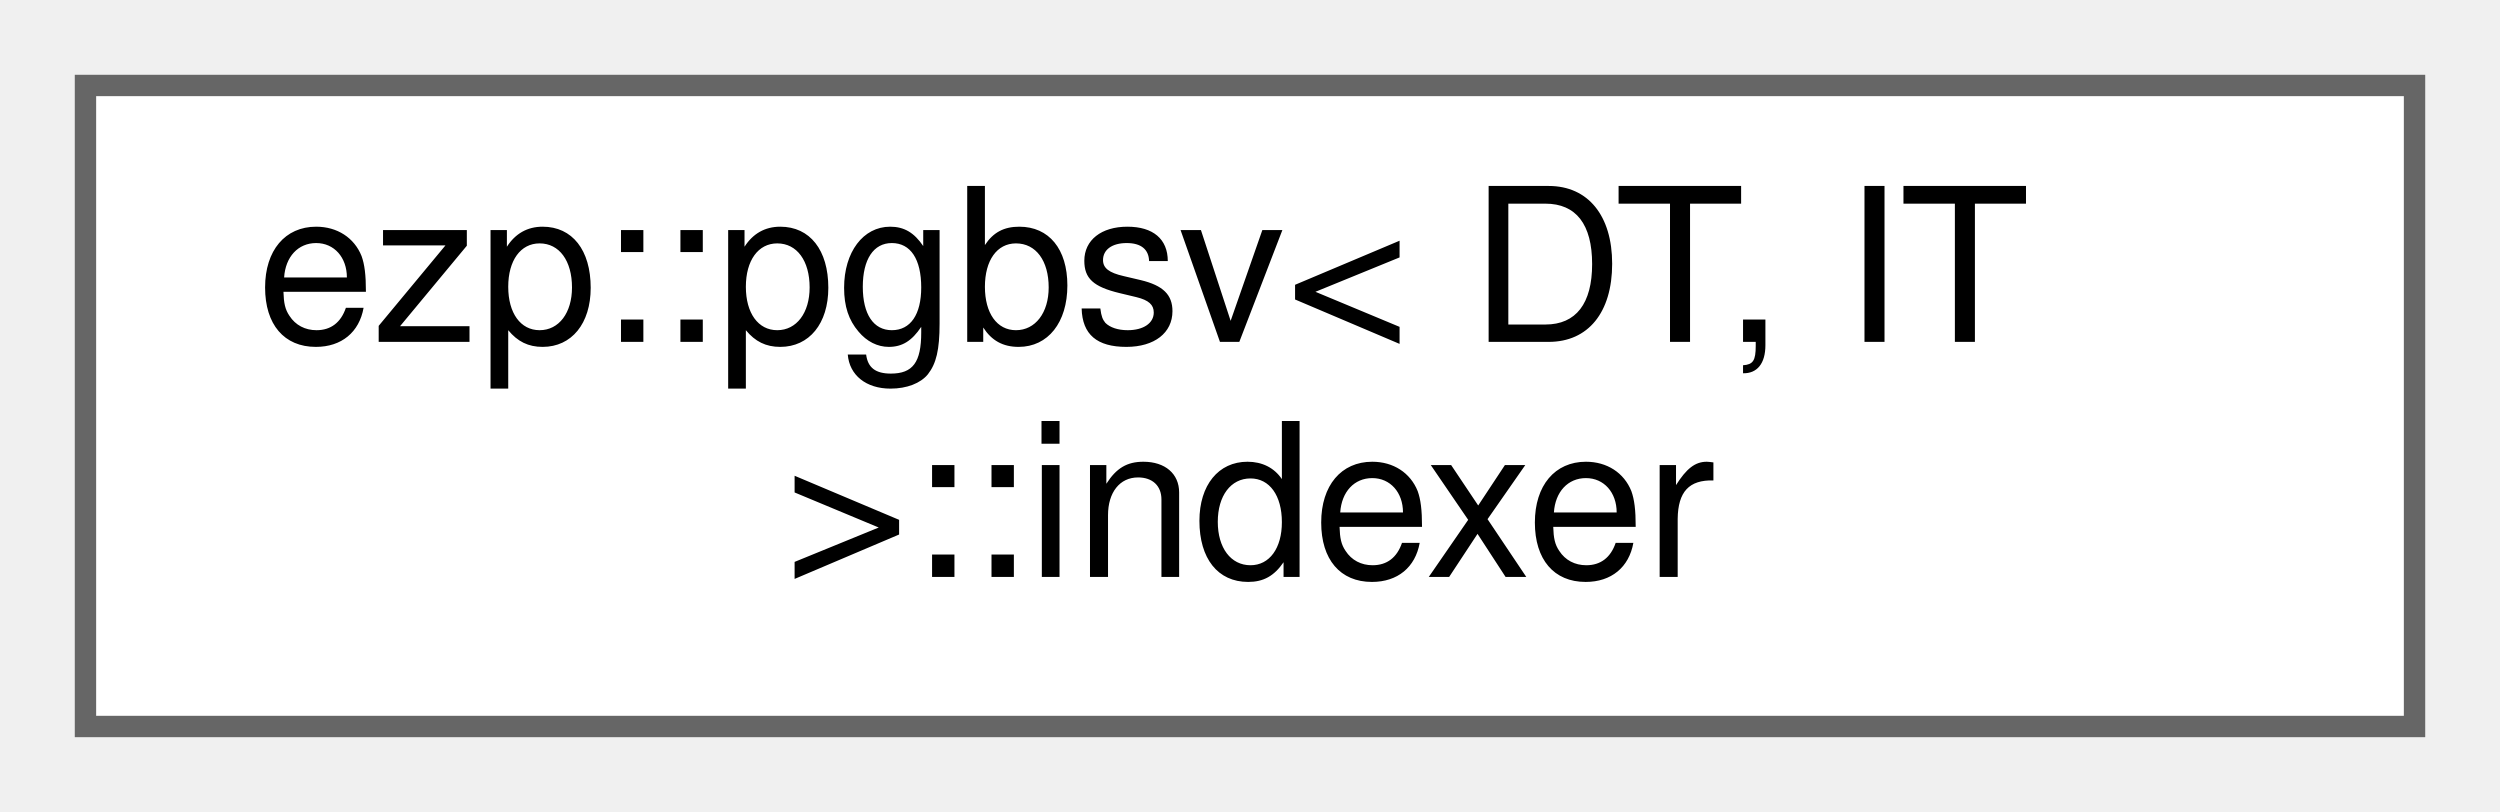
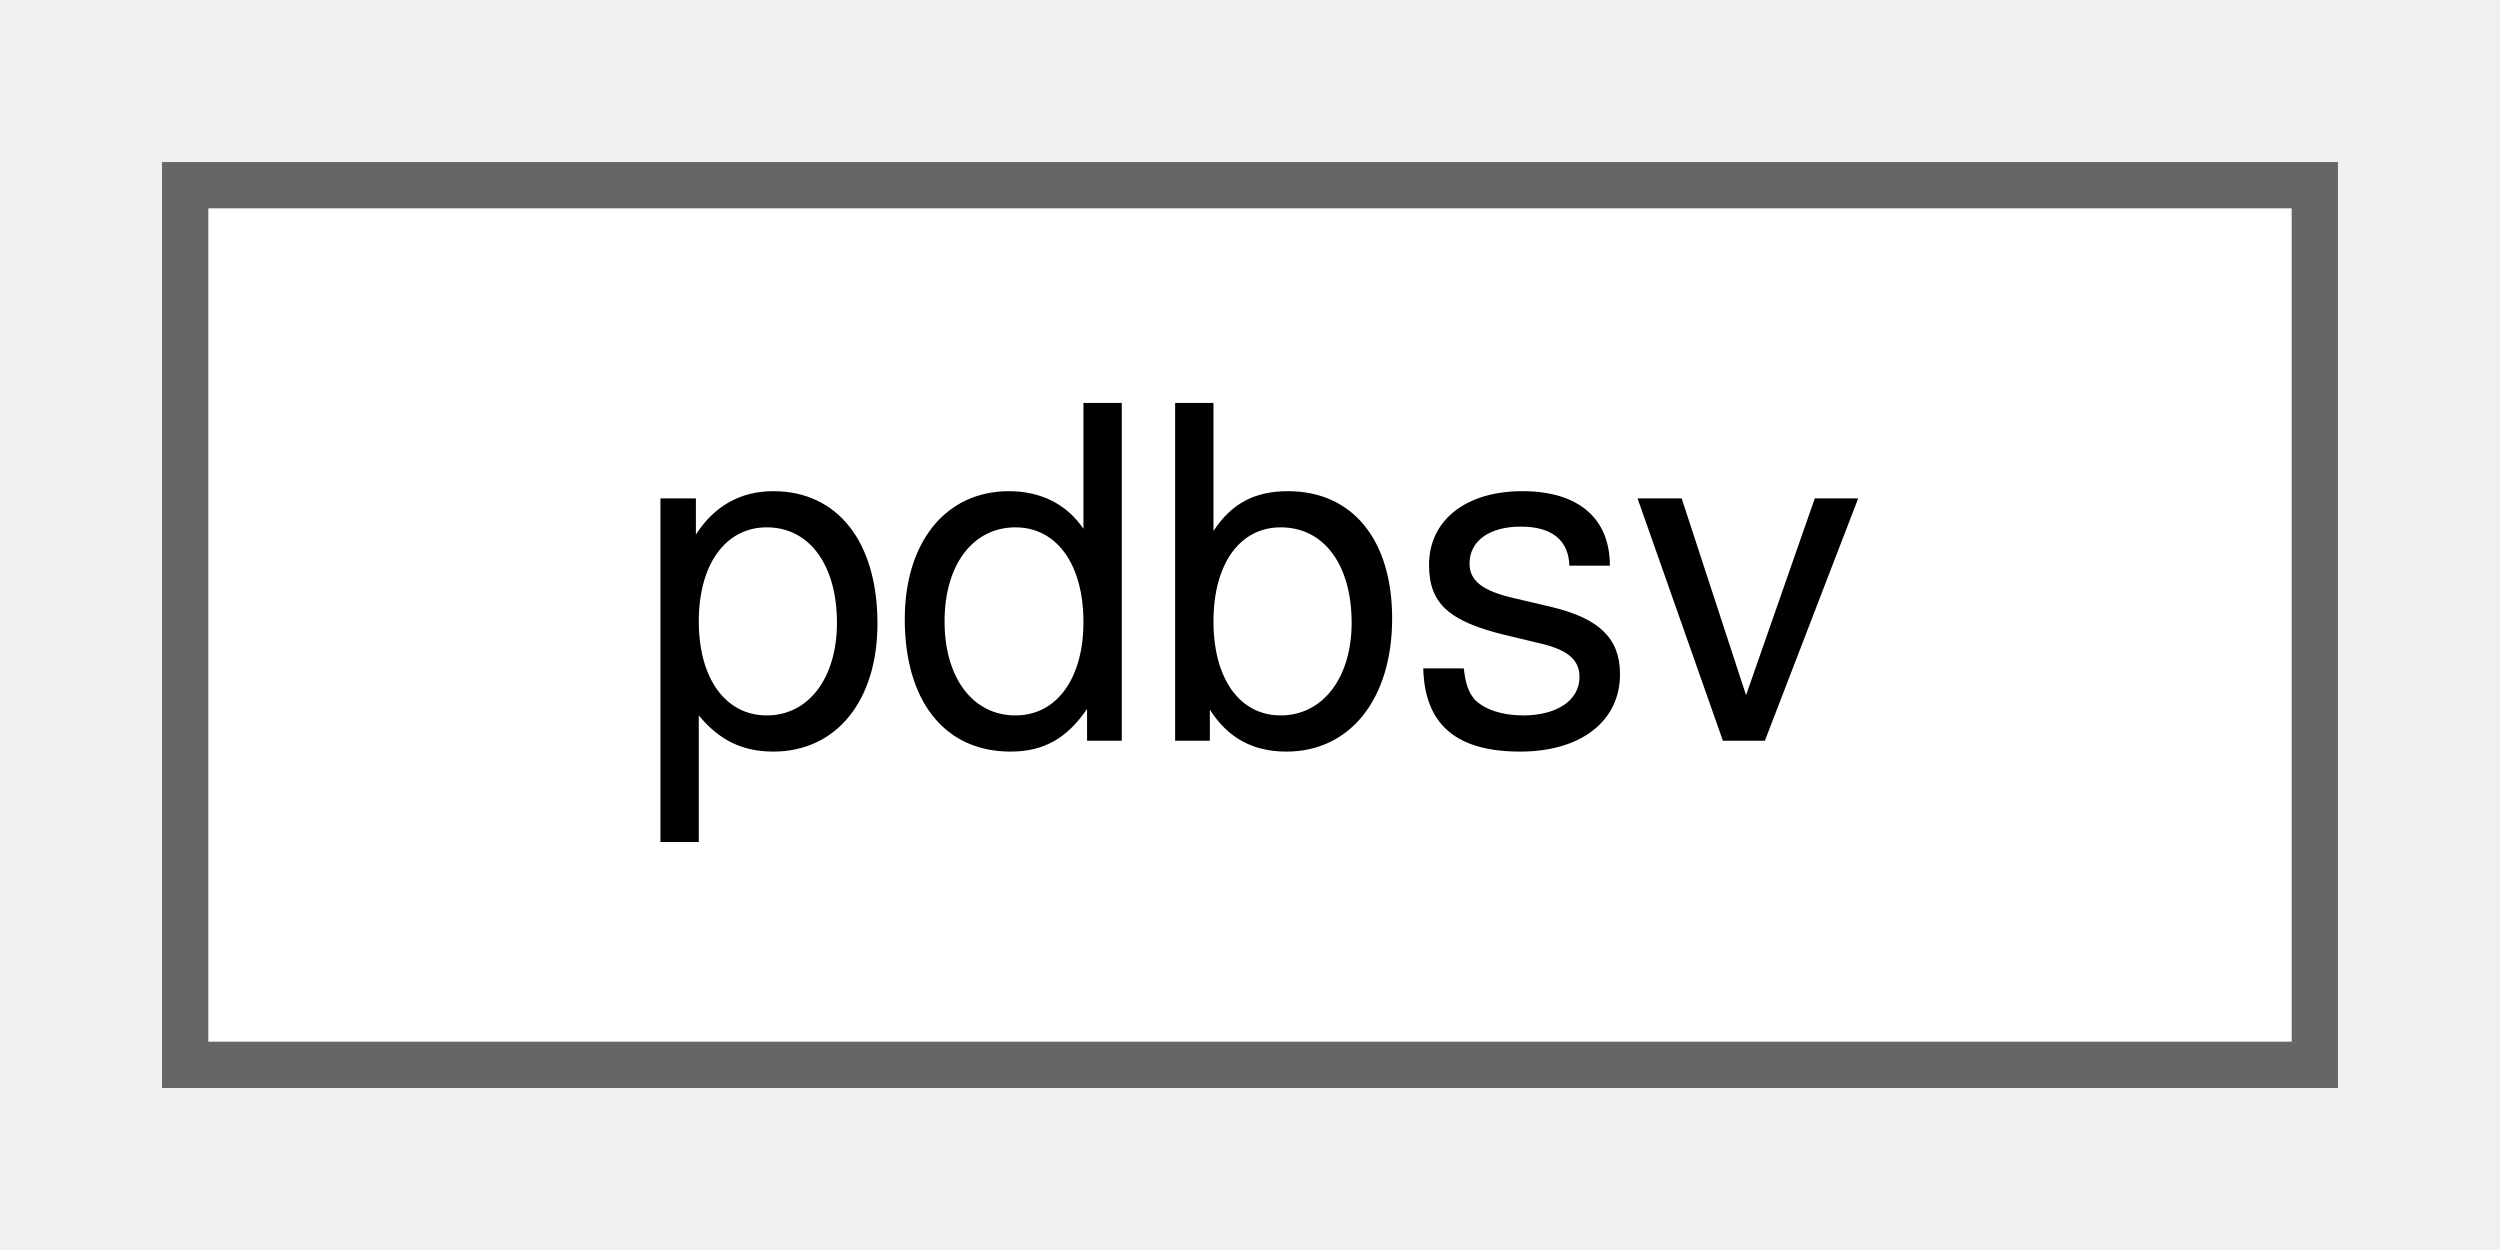
- <svg xmlns="http://www.w3.org/2000/svg" xmlns:xlink="http://www.w3.org/1999/xlink" width="117pt" height="38pt" viewBox="0.00 0.00 117.00 38.00">
-   <g id="graph0" class="graph" transform="scale(1 1) rotate(0) translate(4 34)">
+ <svg xmlns="http://www.w3.org/2000/svg" xmlns:xlink="http://www.w3.org/1999/xlink" width="54pt" height="27pt" viewBox="0.00 0.00 54.00 27.00">
+   <g id="graph0" class="graph" transform="scale(1 1) rotate(0) translate(4 23)">
    <g id="Node000000" class="node">
      <g id="a_Node000000">
-         <a xlink:href="d4/d94/classezp_1_1pgbsv_1_1indexer.html" target="_top" xlink:title=" ">
-           <polygon fill="white" stroke="#666666" points="109,-30 0,-30 0,0 109,0 109,-30" />
-           <text text-anchor="start" x="8" y="-18" font-family="Helvetica,sans-Serif" font-size="10.00">ezp::pgbsv&lt; DT, IT</text>
-           <text text-anchor="middle" x="54.5" y="-7" font-family="Helvetica,sans-Serif" font-size="10.00"> &gt;::indexer</text>
+         <a xlink:href="d0/de4/classpdbsv.html" target="_top" xlink:title="Solver for general band matrices.">
+           <polygon fill="white" stroke="#666666" points="46,-19 0,-19 0,0 46,0 46,-19" />
+           <text text-anchor="middle" x="23" y="-7" font-family="Helvetica,sans-Serif" font-size="10.00">pdbsv</text>
        </a>
      </g>
    </g>
  </g>
</svg>
